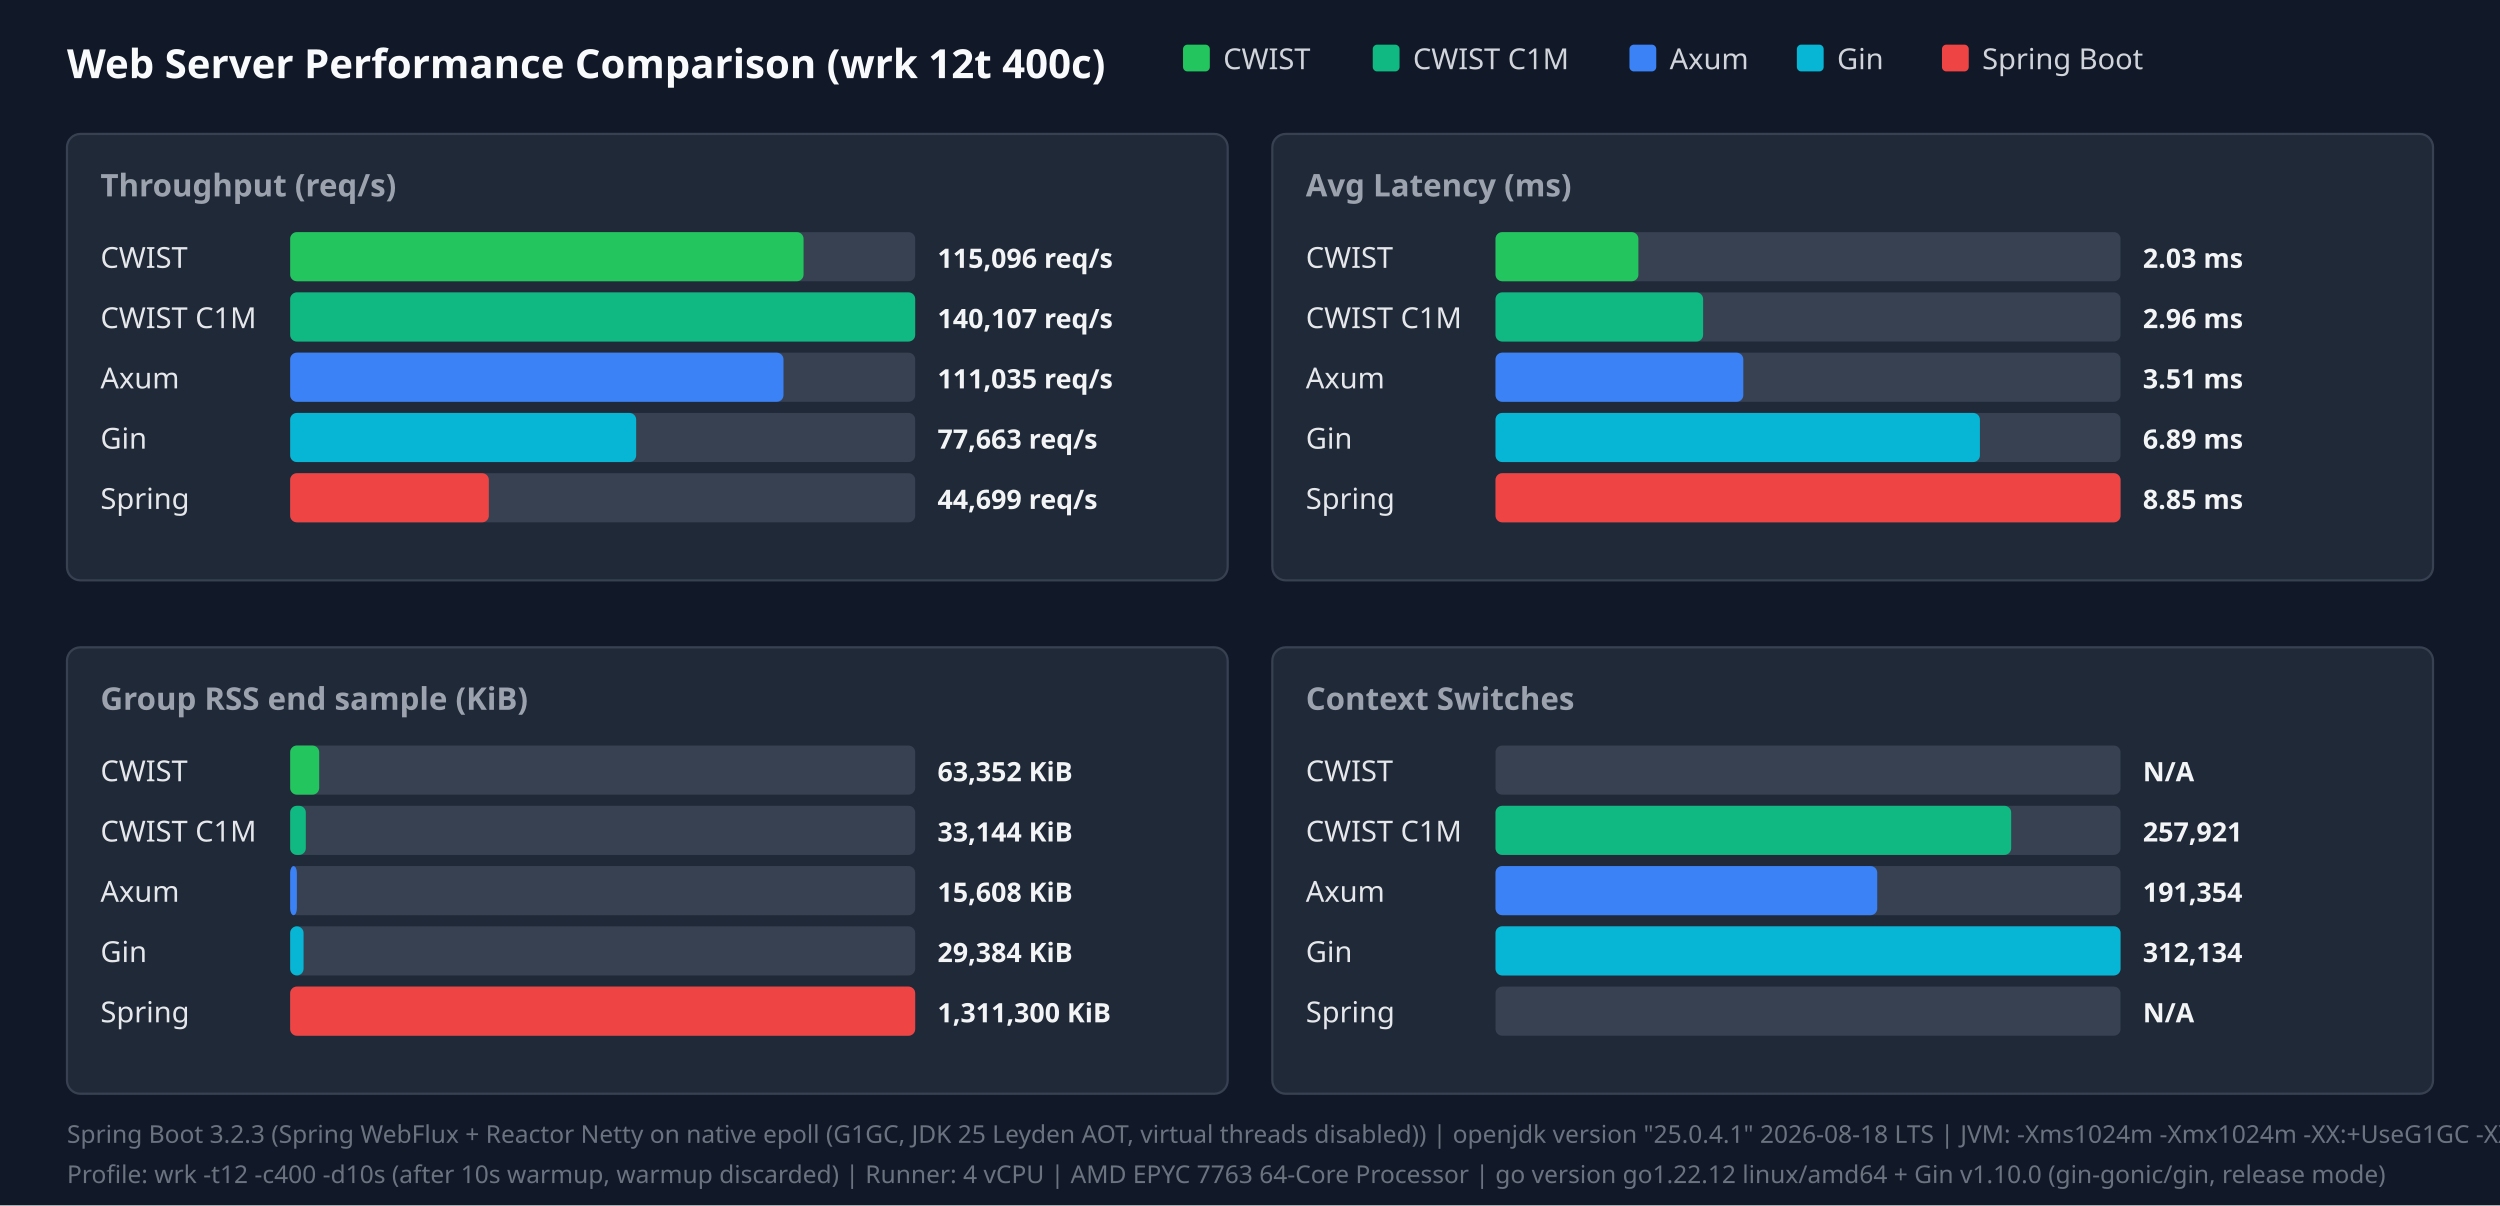
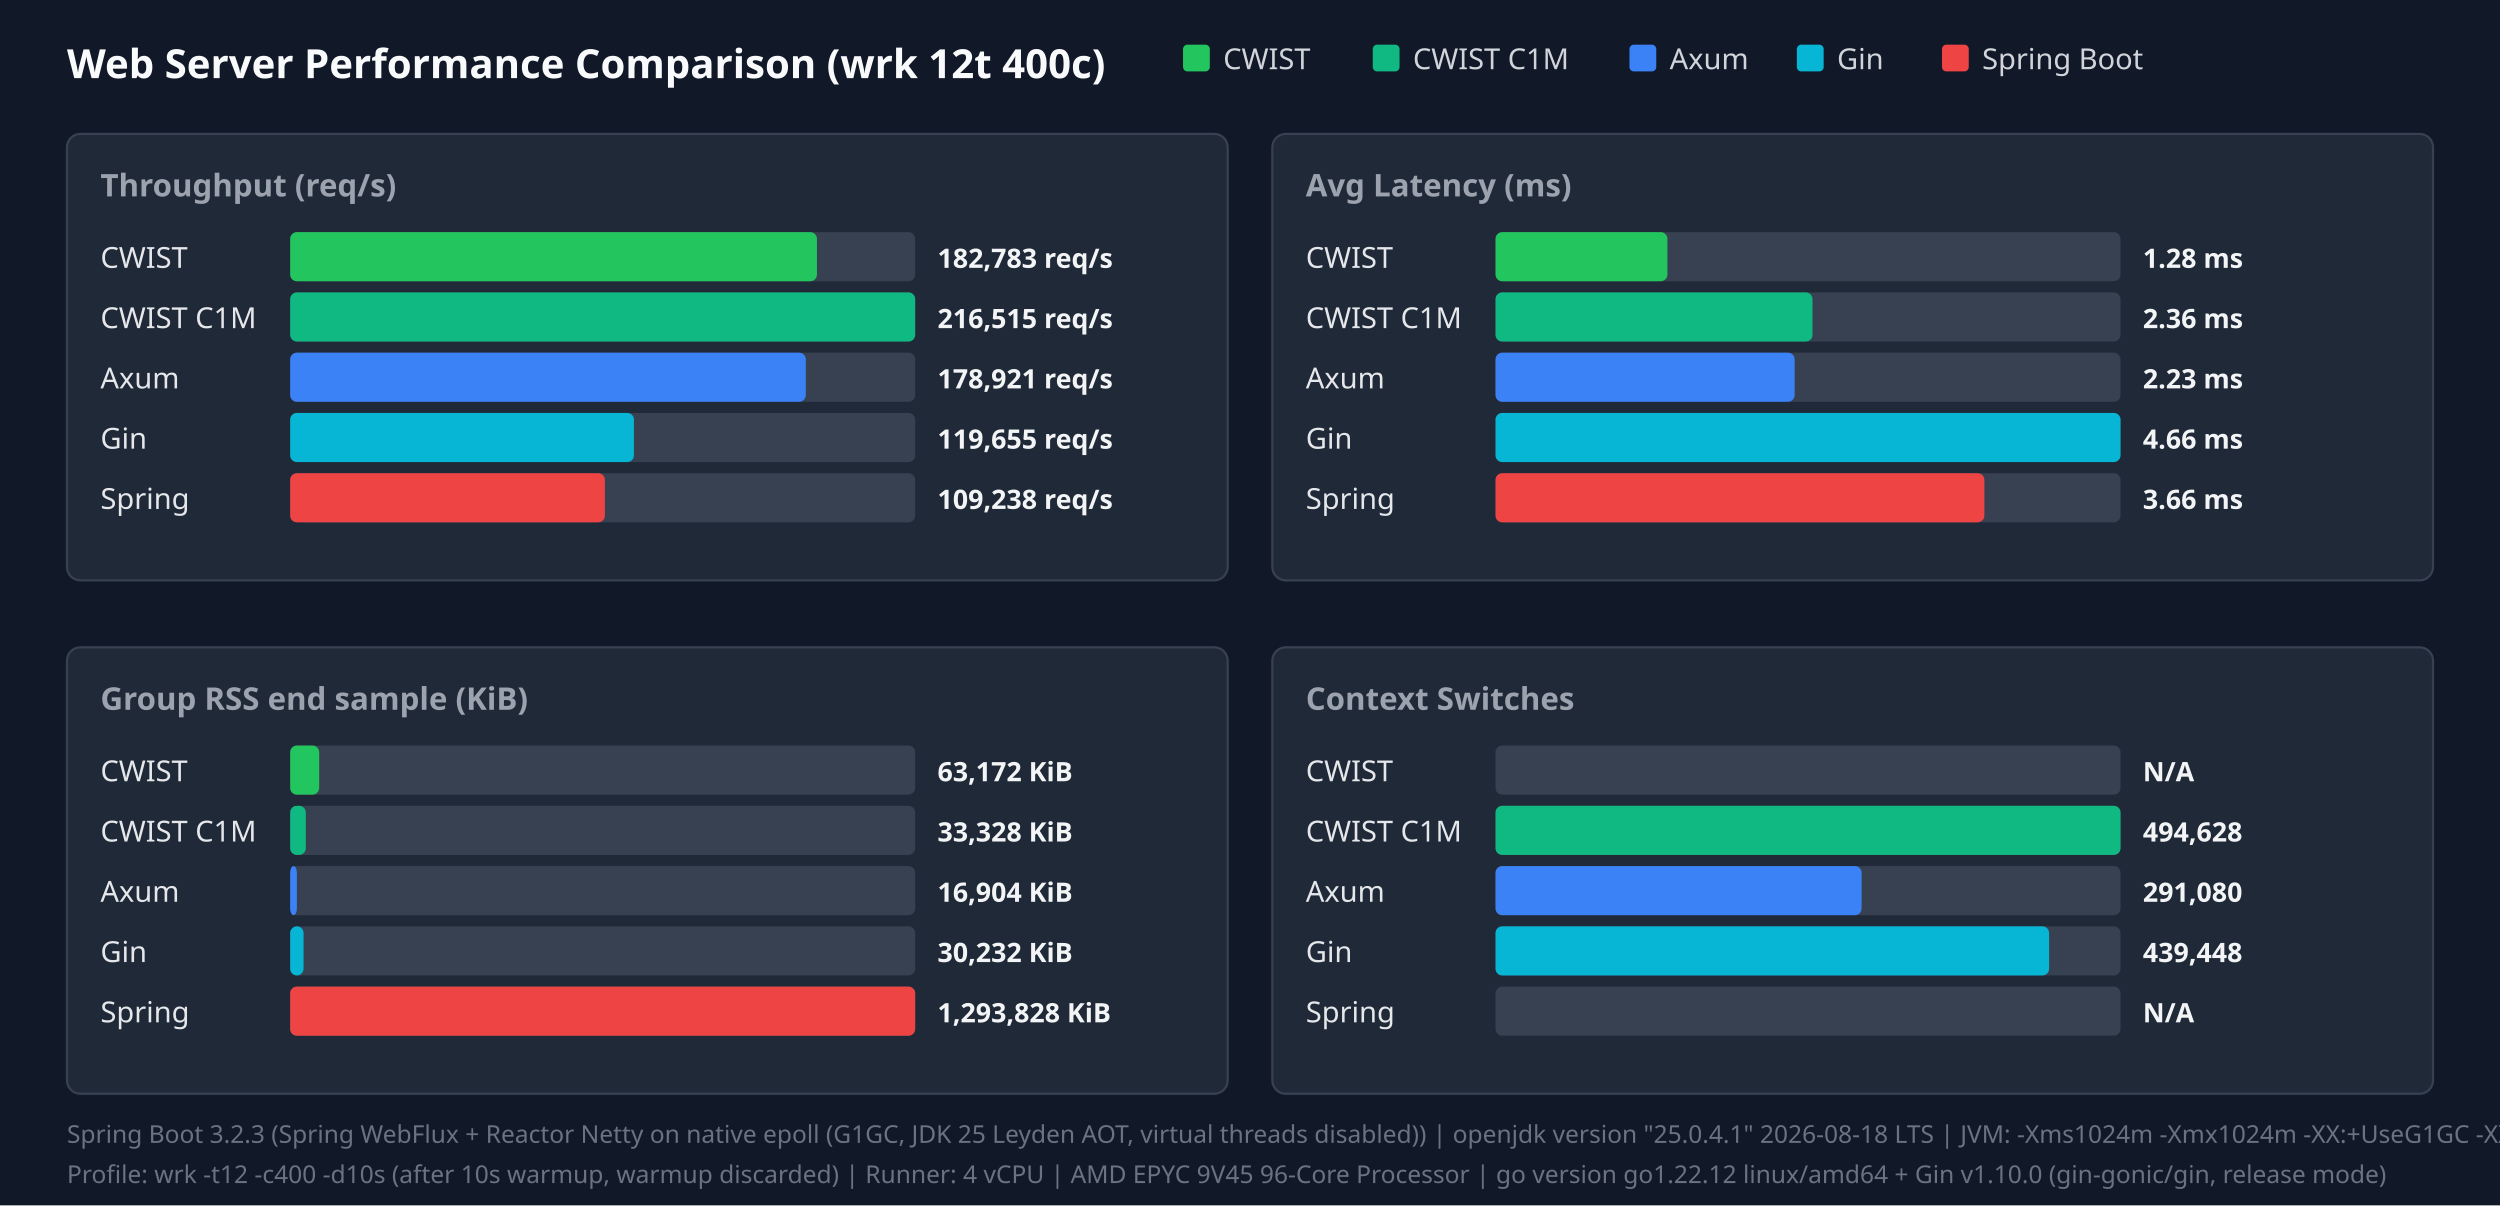
<svg xmlns="http://www.w3.org/2000/svg" width="1120" height="540" viewBox="0 0 1120 540">
  <style>.title{font:18px sans-serif;font-weight:bold;fill:#f9fafb}.panel-title{font:14px sans-serif;font-weight:600;fill:#9ca3af}.legend{font:13px sans-serif;fill:#d1d5db}.bar-label{font:13px sans-serif;font-weight:500;fill:#e5e7eb}.bar-val{font:12px sans-serif;font-weight:bold;fill:#f3f4f6}.footer{font:11px sans-serif;fill:#6b7280}</style>
  <rect width="100%" height="100%" fill="#111827" />
  <text x="30" y="35" class="title">Web Server Performance Comparison (wrk 12t 400c)</text>
  <rect x="530" y="20" width="12" height="12" fill="#22c55e" rx="2" />
  <text x="548" y="31" class="legend">CWIST</text>
  <rect x="615" y="20" width="12" height="12" fill="#10b981" rx="2" />
  <text x="633" y="31" class="legend">CWIST C1M</text>
  <rect x="730" y="20" width="12" height="12" fill="#3b82f6" rx="2" />
  <text x="748" y="31" class="legend">Axum</text>
  <rect x="805" y="20" width="12" height="12" fill="#06b6d4" rx="2" />
  <text x="823" y="31" class="legend">Gin</text>
  <rect x="870" y="20" width="12" height="12" fill="#ef4444" rx="2" />
  <text x="888" y="31" class="legend">Spring Boot</text>
  <rect x="30" y="60" width="520" height="200" fill="#1f2937" rx="6" stroke="#374151" />
  <text x="45" y="88" class="panel-title">Throughput (req/s)</text>
  <text x="45" y="120" class="bar-label">CWIST</text>
  <rect x="130" y="104" width="280" height="22" fill="#374151" rx="3" />
-   <rect x="130" y="104" width="230" height="22" fill="#22c55e" rx="3" />
-   <text x="420" y="120" class="bar-val">115,096 req/s</text>
+   <rect x="130" y="104" width="236" height="22" fill="#22c55e" rx="3" />
+   <text x="420" y="120" class="bar-val">182,783 req/s</text>
  <text x="45" y="147" class="bar-label">CWIST C1M</text>
  <rect x="130" y="131" width="280" height="22" fill="#374151" rx="3" />
  <rect x="130" y="131" width="280" height="22" fill="#10b981" rx="3" />
-   <text x="420" y="147" class="bar-val">140,107 req/s</text>
+   <text x="420" y="147" class="bar-val">216,515 req/s</text>
  <text x="45" y="174" class="bar-label">Axum</text>
  <rect x="130" y="158" width="280" height="22" fill="#374151" rx="3" />
-   <rect x="130" y="158" width="221" height="22" fill="#3b82f6" rx="3" />
-   <text x="420" y="174" class="bar-val">111,035 req/s</text>
+   <rect x="130" y="158" width="231" height="22" fill="#3b82f6" rx="3" />
+   <text x="420" y="174" class="bar-val">178,921 req/s</text>
  <text x="45" y="201" class="bar-label">Gin</text>
  <rect x="130" y="185" width="280" height="22" fill="#374151" rx="3" />
-   <rect x="130" y="185" width="155" height="22" fill="#06b6d4" rx="3" />
-   <text x="420" y="201" class="bar-val">77,663 req/s</text>
+   <rect x="130" y="185" width="154" height="22" fill="#06b6d4" rx="3" />
+   <text x="420" y="201" class="bar-val">119,655 req/s</text>
  <text x="45" y="228" class="bar-label">Spring</text>
  <rect x="130" y="212" width="280" height="22" fill="#374151" rx="3" />
-   <rect x="130" y="212" width="89" height="22" fill="#ef4444" rx="3" />
-   <text x="420" y="228" class="bar-val">44,699 req/s</text>
+   <rect x="130" y="212" width="141" height="22" fill="#ef4444" rx="3" />
+   <text x="420" y="228" class="bar-val">109,238 req/s</text>
  <rect x="570" y="60" width="520" height="200" fill="#1f2937" rx="6" stroke="#374151" />
  <text x="585" y="88" class="panel-title">Avg Latency (ms)</text>
  <text x="585" y="120" class="bar-label">CWIST</text>
  <rect x="670" y="104" width="280" height="22" fill="#374151" rx="3" />
-   <rect x="670" y="104" width="64" height="22" fill="#22c55e" rx="3" />
-   <text x="960" y="120" class="bar-val">2.03 ms</text>
+   <rect x="670" y="104" width="77" height="22" fill="#22c55e" rx="3" />
+   <text x="960" y="120" class="bar-val">1.28 ms</text>
  <text x="585" y="147" class="bar-label">CWIST C1M</text>
  <rect x="670" y="131" width="280" height="22" fill="#374151" rx="3" />
-   <rect x="670" y="131" width="93" height="22" fill="#10b981" rx="3" />
-   <text x="960" y="147" class="bar-val">2.96 ms</text>
+   <rect x="670" y="131" width="142" height="22" fill="#10b981" rx="3" />
+   <text x="960" y="147" class="bar-val">2.36 ms</text>
  <text x="585" y="174" class="bar-label">Axum</text>
  <rect x="670" y="158" width="280" height="22" fill="#374151" rx="3" />
-   <rect x="670" y="158" width="111" height="22" fill="#3b82f6" rx="3" />
-   <text x="960" y="174" class="bar-val">3.51 ms</text>
+   <rect x="670" y="158" width="134" height="22" fill="#3b82f6" rx="3" />
+   <text x="960" y="174" class="bar-val">2.23 ms</text>
  <text x="585" y="201" class="bar-label">Gin</text>
  <rect x="670" y="185" width="280" height="22" fill="#374151" rx="3" />
-   <rect x="670" y="185" width="217" height="22" fill="#06b6d4" rx="3" />
-   <text x="960" y="201" class="bar-val">6.89 ms</text>
+   <rect x="670" y="185" width="280" height="22" fill="#06b6d4" rx="3" />
+   <text x="960" y="201" class="bar-val">4.66 ms</text>
  <text x="585" y="228" class="bar-label">Spring</text>
  <rect x="670" y="212" width="280" height="22" fill="#374151" rx="3" />
-   <rect x="670" y="212" width="280" height="22" fill="#ef4444" rx="3" />
-   <text x="960" y="228" class="bar-val">8.85 ms</text>
+   <rect x="670" y="212" width="219" height="22" fill="#ef4444" rx="3" />
+   <text x="960" y="228" class="bar-val">3.66 ms</text>
  <rect x="30" y="290" width="520" height="200" fill="#1f2937" rx="6" stroke="#374151" />
  <text x="45" y="318" class="panel-title">Group RSS end sample (KiB)</text>
  <text x="45" y="350" class="bar-label">CWIST</text>
  <rect x="130" y="334" width="280" height="22" fill="#374151" rx="3" />
  <rect x="130" y="334" width="13" height="22" fill="#22c55e" rx="3" />
-   <text x="420" y="350" class="bar-val">63,352 KiB</text>
+   <text x="420" y="350" class="bar-val">63,172 KiB</text>
  <text x="45" y="377" class="bar-label">CWIST C1M</text>
  <rect x="130" y="361" width="280" height="22" fill="#374151" rx="3" />
  <rect x="130" y="361" width="7" height="22" fill="#10b981" rx="3" />
-   <text x="420" y="377" class="bar-val">33,144 KiB</text>
+   <text x="420" y="377" class="bar-val">33,328 KiB</text>
  <text x="45" y="404" class="bar-label">Axum</text>
  <rect x="130" y="388" width="280" height="22" fill="#374151" rx="3" />
  <rect x="130" y="388" width="3" height="22" fill="#3b82f6" rx="3" />
-   <text x="420" y="404" class="bar-val">15,608 KiB</text>
+   <text x="420" y="404" class="bar-val">16,904 KiB</text>
  <text x="45" y="431" class="bar-label">Gin</text>
  <rect x="130" y="415" width="280" height="22" fill="#374151" rx="3" />
  <rect x="130" y="415" width="6" height="22" fill="#06b6d4" rx="3" />
-   <text x="420" y="431" class="bar-val">29,384 KiB</text>
+   <text x="420" y="431" class="bar-val">30,232 KiB</text>
  <text x="45" y="458" class="bar-label">Spring</text>
  <rect x="130" y="442" width="280" height="22" fill="#374151" rx="3" />
  <rect x="130" y="442" width="280" height="22" fill="#ef4444" rx="3" />
-   <text x="420" y="458" class="bar-val">1,311,300 KiB</text>
+   <text x="420" y="458" class="bar-val">1,293,828 KiB</text>
  <rect x="570" y="290" width="520" height="200" fill="#1f2937" rx="6" stroke="#374151" />
  <text x="585" y="318" class="panel-title">Context Switches</text>
  <text x="585" y="350" class="bar-label">CWIST</text>
  <rect x="670" y="334" width="280" height="22" fill="#374151" rx="3" />
  <text x="960" y="350" class="bar-val">N/A</text>
  <text x="585" y="377" class="bar-label">CWIST C1M</text>
  <rect x="670" y="361" width="280" height="22" fill="#374151" rx="3" />
-   <rect x="670" y="361" width="231" height="22" fill="#10b981" rx="3" />
-   <text x="960" y="377" class="bar-val">257,921</text>
+   <rect x="670" y="361" width="280" height="22" fill="#10b981" rx="3" />
+   <text x="960" y="377" class="bar-val">494,628</text>
  <text x="585" y="404" class="bar-label">Axum</text>
  <rect x="670" y="388" width="280" height="22" fill="#374151" rx="3" />
-   <rect x="670" y="388" width="171" height="22" fill="#3b82f6" rx="3" />
-   <text x="960" y="404" class="bar-val">191,354</text>
+   <rect x="670" y="388" width="164" height="22" fill="#3b82f6" rx="3" />
+   <text x="960" y="404" class="bar-val">291,080</text>
  <text x="585" y="431" class="bar-label">Gin</text>
  <rect x="670" y="415" width="280" height="22" fill="#374151" rx="3" />
-   <rect x="670" y="415" width="280" height="22" fill="#06b6d4" rx="3" />
-   <text x="960" y="431" class="bar-val">312,134</text>
+   <rect x="670" y="415" width="248" height="22" fill="#06b6d4" rx="3" />
+   <text x="960" y="431" class="bar-val">439,448</text>
  <text x="585" y="458" class="bar-label">Spring</text>
  <rect x="670" y="442" width="280" height="22" fill="#374151" rx="3" />
  <text x="960" y="458" class="bar-val">N/A</text>
  <text x="30" y="512" class="footer">Spring Boot 3.2.3 (Spring WebFlux + Reactor Netty on native epoll (G1GC, JDK 25 Leyden AOT, virtual threads disabled)) | openjdk version "25.0.4.1" 2026-08-18 LTS | JVM: -Xms1024m -Xmx1024m   -XX:+UseG1GC -XX:GCTimeRatio=99 -XX:G1HeapRegionSize=1m   -XX:+AlwaysPreTouch   -XX:CompileThreshold=1500 -XX:CICompilerCount=4   -Djava.security.egd=file:/dev/urandom   -Djava.net.preferIPv4Stack=true   -Dio.netty.allocator.type=pooled   -Dio.netty.leakDetection.level=disabled   -Dio.netty.buffer.checkBounds=false   -Dio.netty.buffer.checkAccessible=false   -Dreactor.netty.ioWorkerCount=4   -Xlog:gc*:file=/tmp/spring_gc.log:time,uptime,level,tags -XX:+AOTClassLinking -XX:AOTCache=/tmp/spring_bench/app.aot (JEP 483 + JEP 514 single-step AOT)</text>
-   <text x="30" y="530" class="footer">Profile: wrk -t12 -c400 -d10s (after 10s warmup, warmup discarded) | Runner: 4 vCPU | AMD EPYC 7763 64-Core Processor | go version go1.22.12 linux/amd64 + Gin v1.10.0 (gin-gonic/gin, release mode)</text>
+   <text x="30" y="530" class="footer">Profile: wrk -t12 -c400 -d10s (after 10s warmup, warmup discarded) | Runner: 4 vCPU | AMD EPYC 9V45 96-Core Processor | go version go1.22.12 linux/amd64 + Gin v1.10.0 (gin-gonic/gin, release mode)</text>
</svg>
